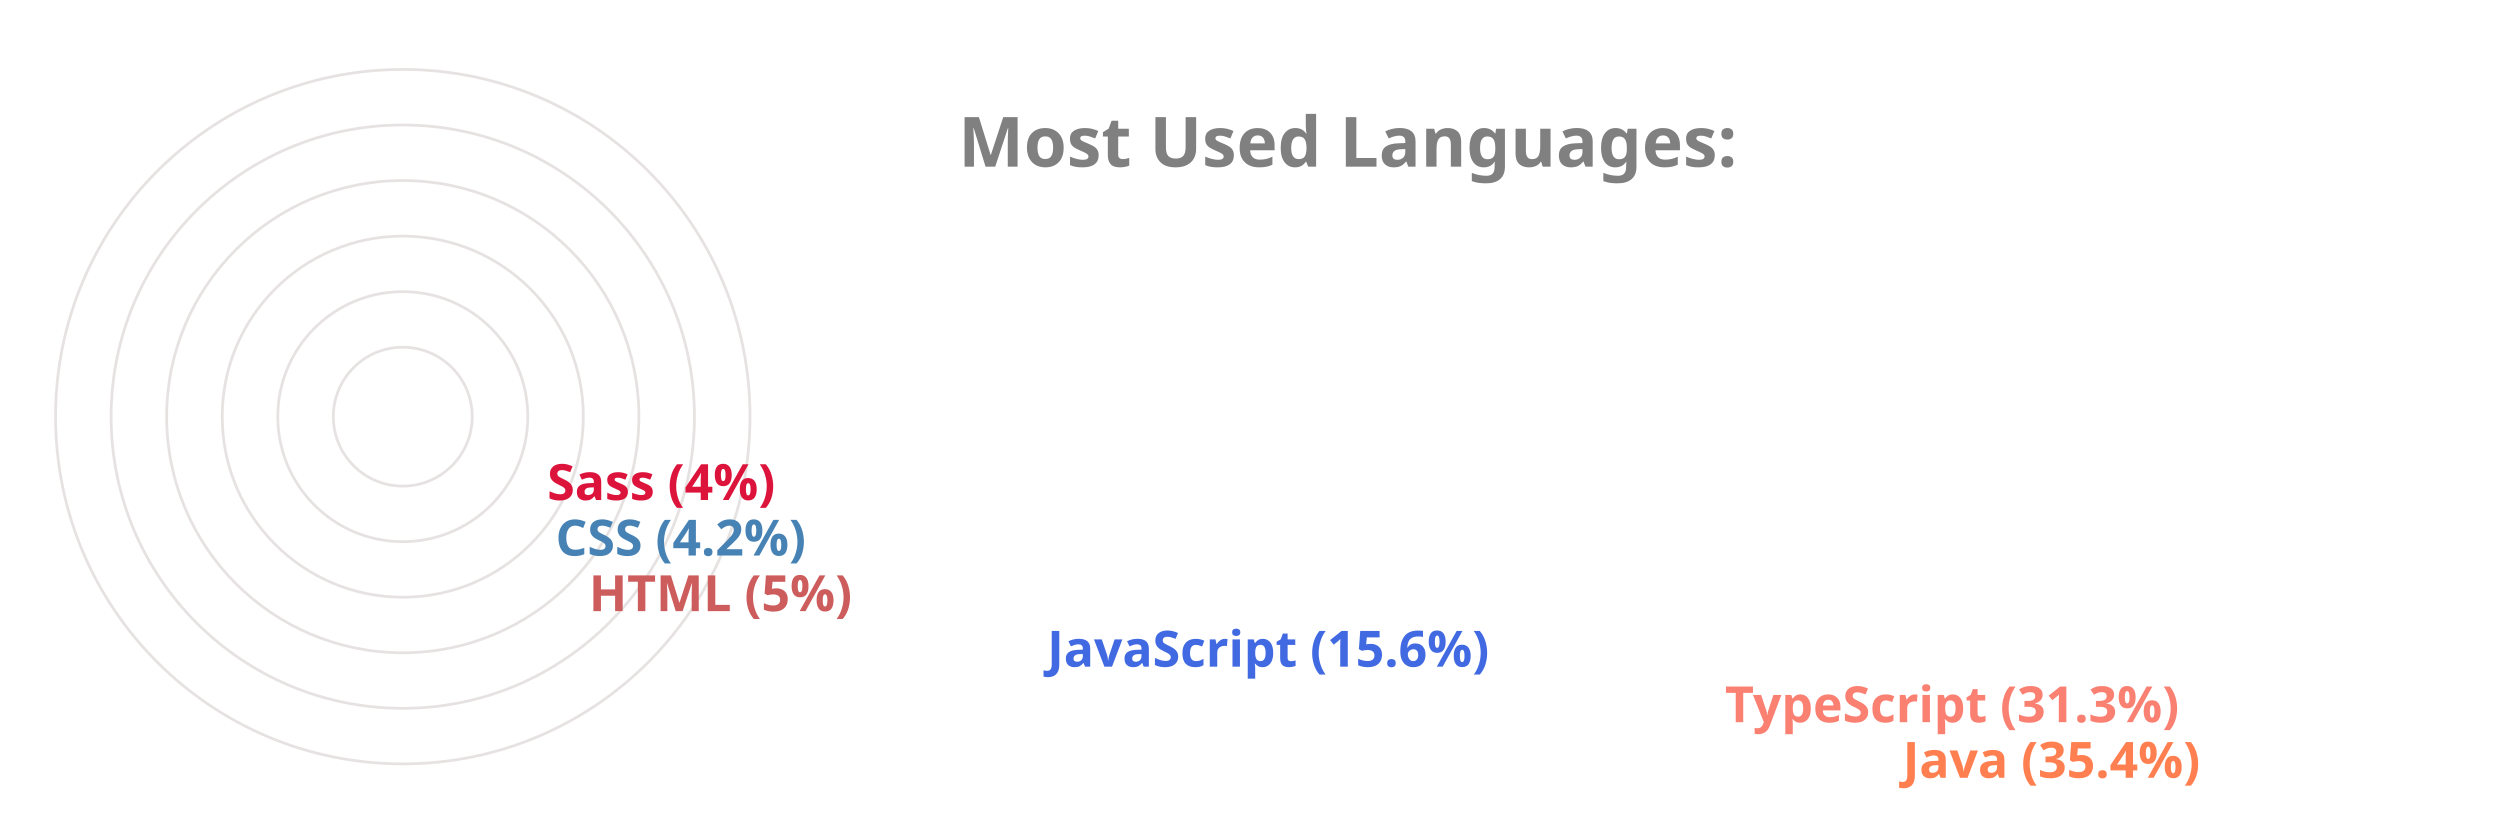
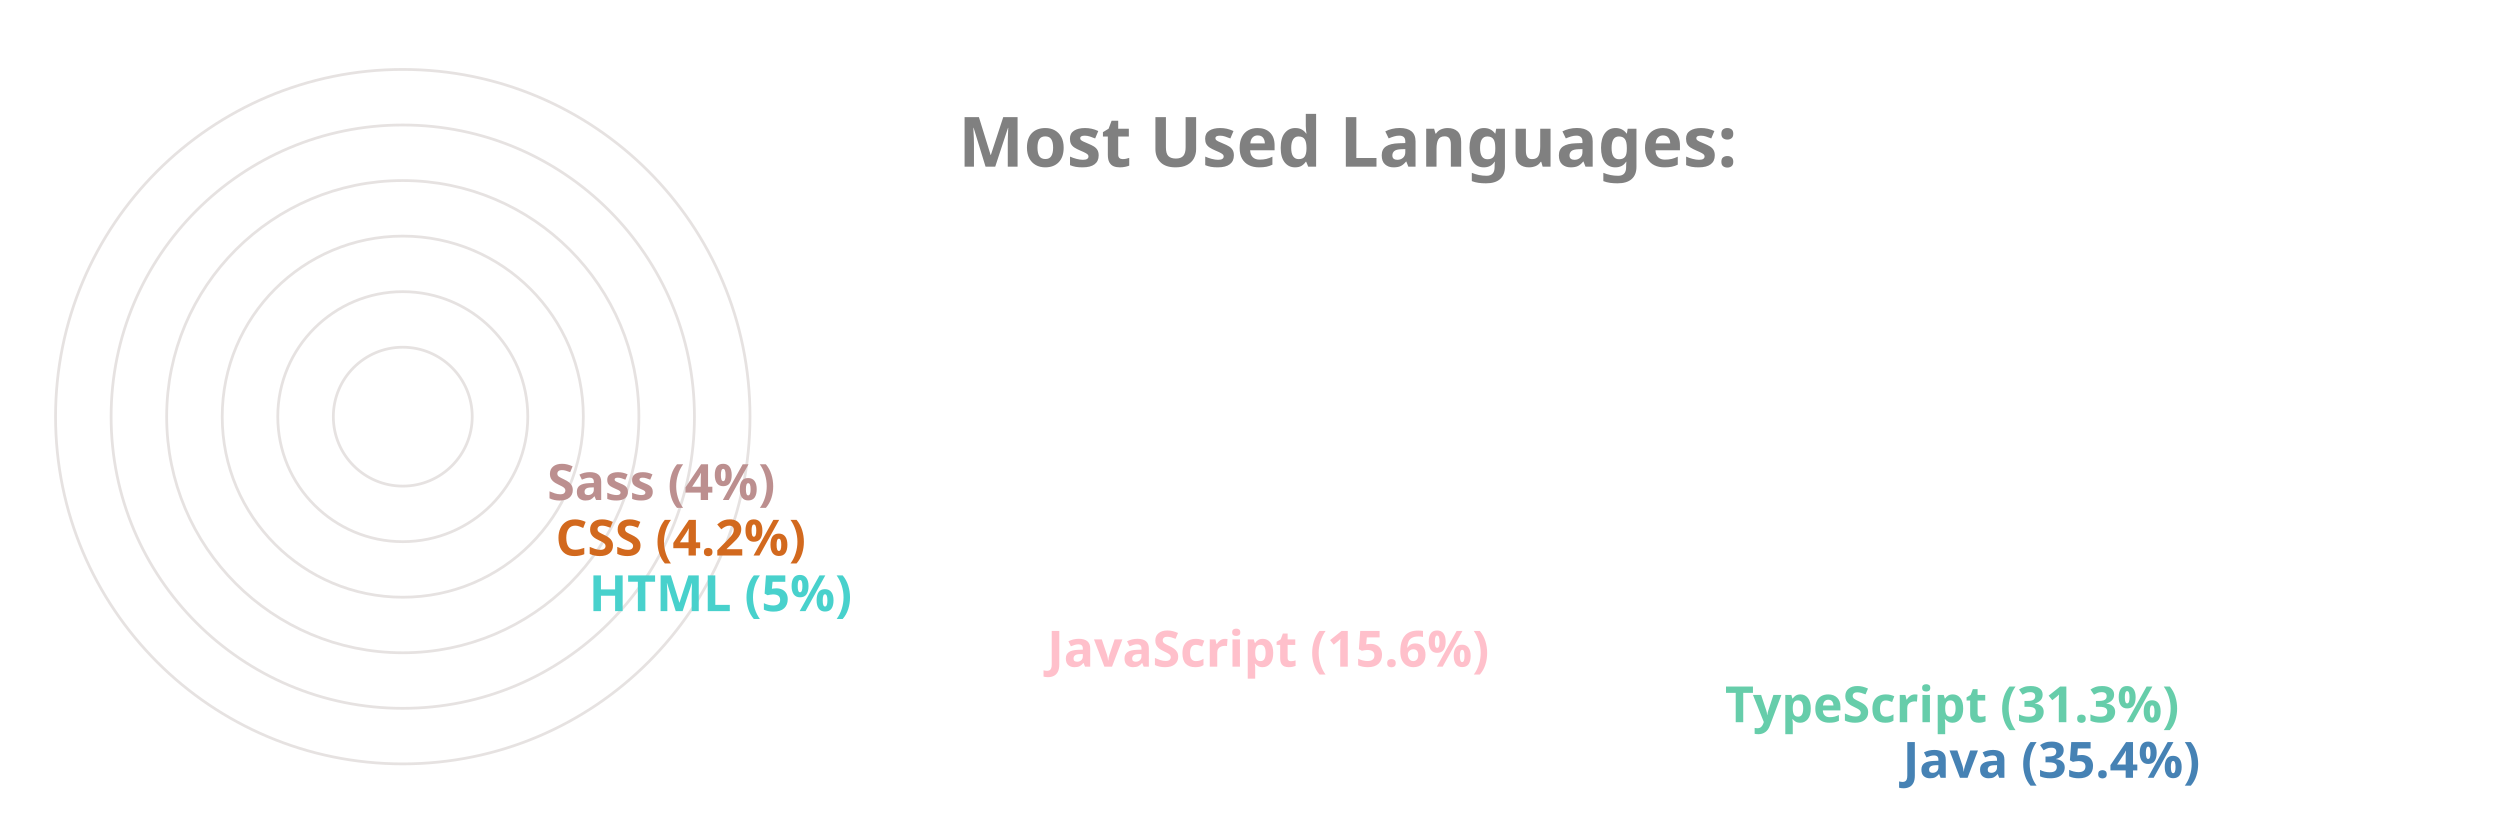
<svg xmlns="http://www.w3.org/2000/svg" viewBox="0 0 650 300" height="200px" width="600px">
  <style>
		.label {
			font: bold 25px sans-serif;
			color: #404040;
			-webkit-text-stroke: 1px white;
	  	}
		.name {
			font: bold 18px sans-serif;
			color: #404040;
	  	}

		.line {
			stroke-dasharray: 1000;
			stroke-dashoffset: 1000;
			animation: dash 3.5s ease-in-out forwards;	
			animation-iteration-count: infinite;
			animation-direction: alternate-reverse;
		}

		.path {
			stroke-dasharray: 1000;
			stroke-dashoffset: 1000;
			animation: dash 3.5s ease-in-out forwards;	
			animation-iteration-count: infinite;
			animation-direction: alternate-reverse;
		}
		  
		@keyframes dash {
			to {
				stroke-dashoffset: 0;
			}
		}

	</style>
  <g stroke="#E6E2E1" fill="none" stroke-width="1">
    <circle cx="20" cy="150" r="125" />
    <circle cx="20" cy="150" r="105" />
    <circle cx="20" cy="150" r="85" />
    <circle cx="20" cy="150" r="65" />
    <circle cx="20" cy="150" r="45" />
    <circle cx="20" cy="150" r="25" />
  </g>
  <g fill="none" stroke-width="20" class="line">
-     <line x2="550" y2="275" x1="20" y1="275" stroke="Coral" />
-     <line x2="486" y2="255" x1="20" y1="255" stroke="Salmon" />
-     <line x2="242" y2="235" x1="20" y1="235" stroke="RoyalBlue" />
-     <line x2="77" y2="215" x1="20" y1="215" stroke="IndianRed" />
-     <line x2="65" y2="195" x1="20" y1="195" stroke="SteelBlue" />
-     <line x2="62" y2="175" x1="20" y1="175" stroke="Crimson" />
+     <line x2="550" y2="275" x1="20" y1="275" stroke="SteelBlue" />
+     <line x2="486" y2="255" x1="20" y1="255" stroke="MediumAquaMarine" />
+     <line x2="242" y2="235" x1="20" y1="235" stroke="Pink" />
+     <line x2="77" y2="215" x1="20" y1="215" stroke="MediumTurquoise" />
+     <line x2="65" y2="195" x1="20" y1="195" stroke="Chocolate" />
+     <line x2="62" y2="175" x1="20" y1="175" stroke="RosyBrown" />
  </g>
  <g fill="none" stroke-width="20" stroke-linecap="round" class="path">
-     <path d="M 20 275 A 125 125 45 0 1 -82 78" stroke="Coral" />
-     <path d="M 20 255 A 105 105 45 0 1 -70 95" stroke="Salmon" />
-     <path d="M 20 235 A 85 85 45 0 1 -61 126" stroke="RoyalBlue" />
-     <path d="M 20 215 A 65 65 45 0 1 -44 144" stroke="IndianRed" />
-     <path d="M 20 195 A 45 45 45 0 1 -24 146" stroke="SteelBlue" />
-     <path d="M 20 175 A 25 25 45 0 1 -4 148" stroke="Crimson" />
+     <path d="M 20 275 A 125 125 45 0 1 -82 78" stroke="SteelBlue" />
+     <path d="M 20 255 A 105 105 45 0 1 -70 95" stroke="MediumAquaMarine" />
+     <path d="M 20 235 A 85 85 45 0 1 -61 126" stroke="Pink" />
+     <path d="M 20 215 A 65 65 45 0 1 -44 144" stroke="MediumTurquoise" />
+     <path d="M 20 195 A 45 45 45 0 1 -24 146" stroke="Chocolate" />
+     <path d="M 20 175 A 25 25 45 0 1 -4 148" stroke="RosyBrown" />
  </g>
  <g class="name">
-     <text x="560" y="280" fill="Coral">Java (35.4%)</text>
-     <text x="496" y="260" fill="Salmon">TypeScript (31.3%)</text>
-     <text x="252" y="240" fill="RoyalBlue">JavaScript (15.6%)</text>
-     <text x="87" y="220" fill="IndianRed">HTML (5%)</text>
-     <text x="75" y="200" fill="SteelBlue">CSS (4.2%)</text>
-     <text x="72" y="180" fill="Crimson">Sass (4%)</text>
+     <text x="560" y="280" fill="SteelBlue">Java (35.4%)</text>
+     <text x="496" y="260" fill="MediumAquaMarine">TypeScript (31.3%)</text>
+     <text x="252" y="240" fill="Pink">JavaScript (15.6%)</text>
+     <text x="87" y="220" fill="MediumTurquoise">HTML (5%)</text>
+     <text x="75" y="200" fill="Chocolate">CSS (4.2%)</text>
+     <text x="72" y="180" fill="RosyBrown">Sass (4%)</text>
  </g>
  <g class="label">
    <text x="220" y="60" fill="grey">Most Used Languages:</text>
  </g>
</svg>
